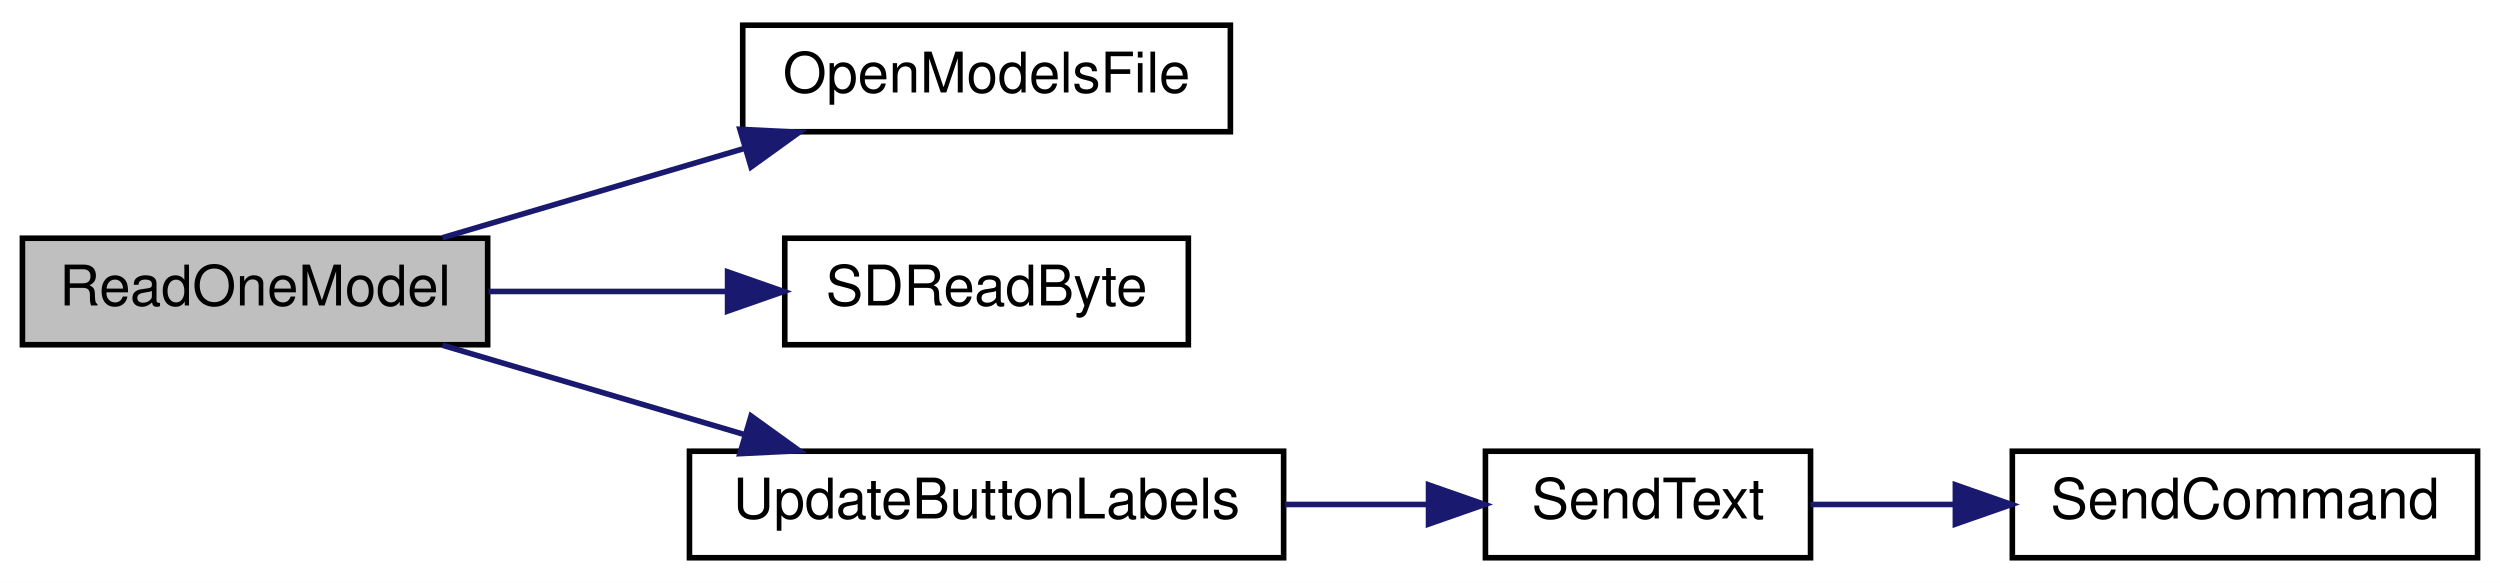
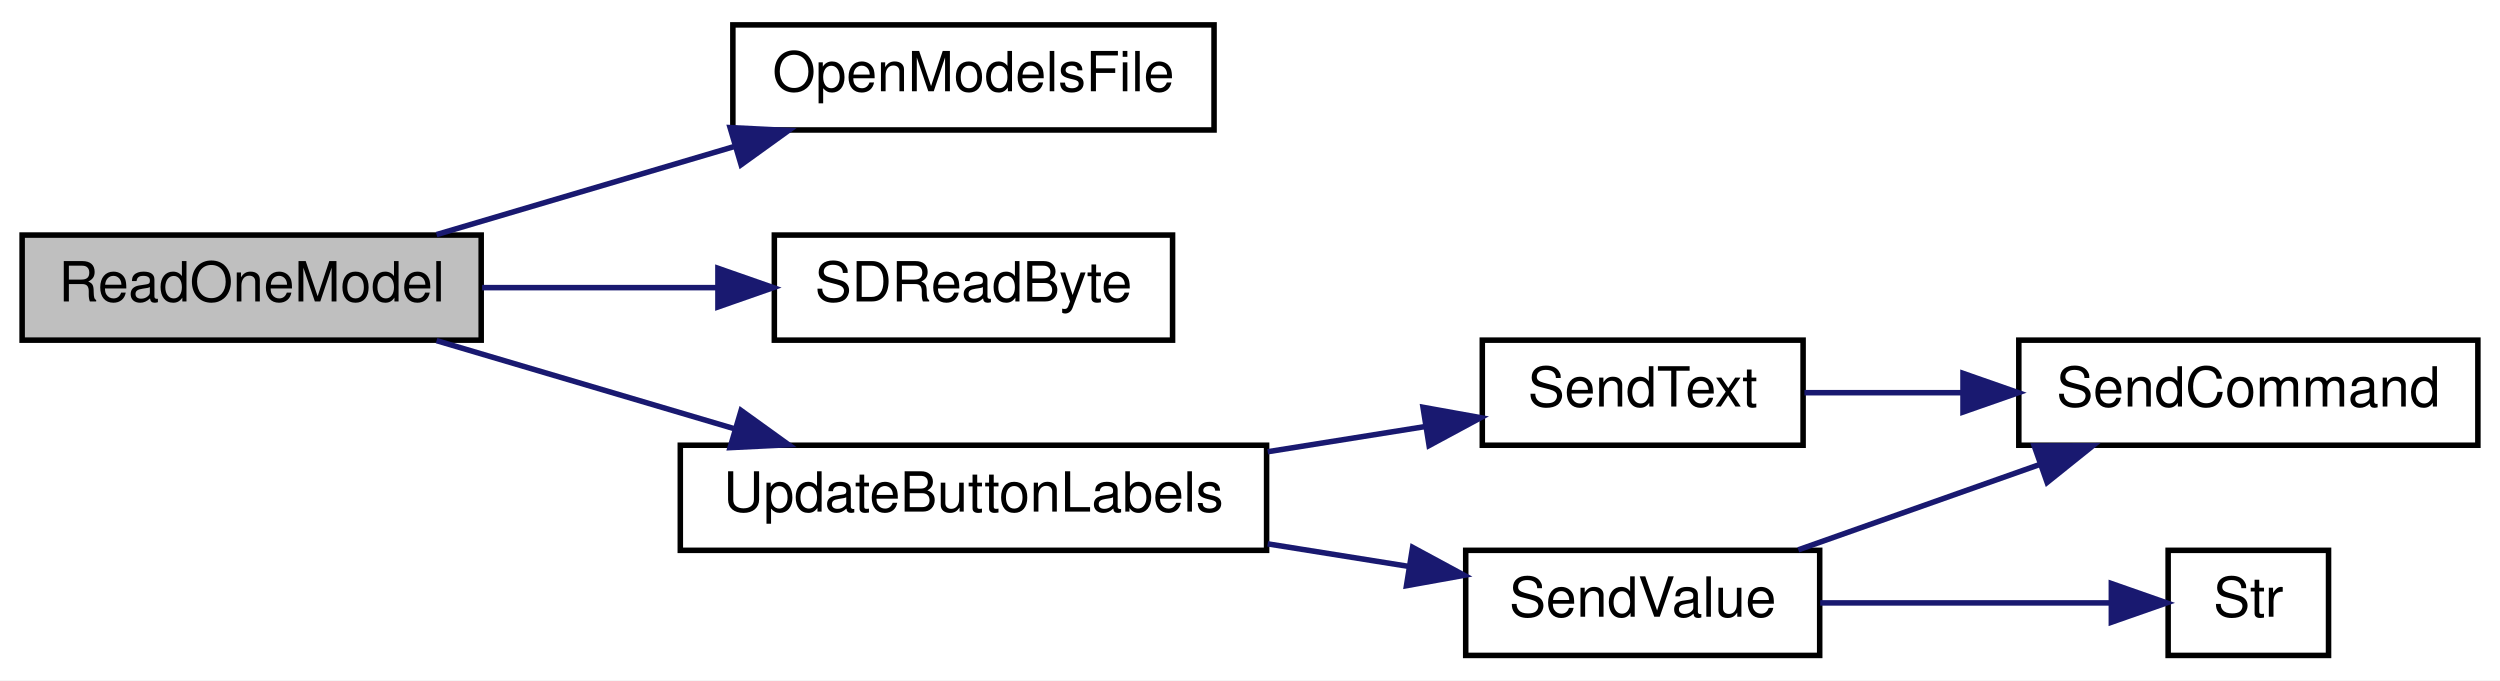
- <svg xmlns="http://www.w3.org/2000/svg" xmlns:xlink="http://www.w3.org/1999/xlink" width="446pt" height="104pt" viewBox="0.00 0.00 446.00 104.00">
-   <g id="graph0" class="graph" transform="scale(1 1) rotate(0) translate(4 100)">
-     <polygon fill="white" stroke="transparent" points="-4,4 -4,-100 442,-100 442,4 -4,4" />
+ <svg xmlns="http://www.w3.org/2000/svg" xmlns:xlink="http://www.w3.org/1999/xlink" width="452pt" height="123pt" viewBox="0.00 0.00 452.00 123.00">
+   <g id="graph0" class="graph" transform="scale(1 1) rotate(0) translate(4 119)">
+     <polygon fill="white" stroke="transparent" points="-4,4 -4,-119 448,-119 448,4 -4,4" />
    <g id="node1" class="node">
      <g id="a_node1">
        <a xlink:title=" ">
-           <polygon fill="#bfbfbf" stroke="black" points="0,-38.5 0,-57.5 83,-57.5 83,-38.5 0,-38.5" />
-           <text text-anchor="middle" x="41.5" y="-45.5" font-family="Helvetica,sans-Serif" font-size="10.00">ReadOneModel</text>
+           <polygon fill="#bfbfbf" stroke="black" points="0,-57.5 0,-76.5 83,-76.5 83,-57.5 0,-57.5" />
+           <text text-anchor="middle" x="41.5" y="-64.5" font-family="Helvetica,sans-Serif" font-size="10.00">ReadOneModel</text>
        </a>
      </g>
    </g>
    <g id="node2" class="node">
      <g id="a_node2">
        <a xlink:href="_transmitter_code_2src_2main_8cpp.html#ae7618f38a148877bc5681be58cba8354" target="_top" xlink:title=" ">
-           <polygon fill="white" stroke="black" points="128.5,-76.5 128.5,-95.5 215.5,-95.5 215.5,-76.5 128.5,-76.5" />
-           <text text-anchor="middle" x="172" y="-83.5" font-family="Helvetica,sans-Serif" font-size="10.00">OpenModelsFile</text>
+           <polygon fill="white" stroke="black" points="128.5,-95.5 128.5,-114.5 215.5,-114.5 215.5,-95.5 128.5,-95.5" />
+           <text text-anchor="middle" x="172" y="-102.5" font-family="Helvetica,sans-Serif" font-size="10.00">OpenModelsFile</text>
        </a>
      </g>
    </g>
    <g id="edge1" class="edge">
-       <path fill="none" stroke="midnightblue" d="M74.93,-57.59C91.21,-62.4 111.14,-68.3 128.62,-73.47" />
-       <polygon fill="midnightblue" stroke="midnightblue" points="128,-76.93 138.58,-76.41 129.99,-70.22 128,-76.93" />
+       <path fill="none" stroke="midnightblue" d="M74.93,-76.59C91.21,-81.4 111.14,-87.3 128.62,-92.47" />
+       <polygon fill="midnightblue" stroke="midnightblue" points="128,-95.93 138.58,-95.41 129.99,-89.22 128,-95.93" />
    </g>
    <g id="node3" class="node">
      <g id="a_node3">
        <a xlink:href="_transmitter_code_2src_2main_8cpp.html#af5db4d6f5f17a24fc08503a4e14de200" target="_top" xlink:title=" ">
-           <polygon fill="white" stroke="black" points="136,-38.5 136,-57.5 208,-57.5 208,-38.5 136,-38.5" />
-           <text text-anchor="middle" x="172" y="-45.5" font-family="Helvetica,sans-Serif" font-size="10.00">SDReadByte</text>
+           <polygon fill="white" stroke="black" points="136,-57.5 136,-76.5 208,-76.5 208,-57.5 136,-57.5" />
+           <text text-anchor="middle" x="172" y="-64.5" font-family="Helvetica,sans-Serif" font-size="10.00">SDReadByte</text>
        </a>
      </g>
    </g>
    <g id="edge2" class="edge">
-       <path fill="none" stroke="midnightblue" d="M83.16,-48C96.63,-48 111.72,-48 125.53,-48" />
-       <polygon fill="midnightblue" stroke="midnightblue" points="125.8,-51.5 135.8,-48 125.8,-44.5 125.8,-51.5" />
+       <path fill="none" stroke="midnightblue" d="M83.16,-67C96.63,-67 111.72,-67 125.53,-67" />
+       <polygon fill="midnightblue" stroke="midnightblue" points="125.8,-70.5 135.8,-67 125.8,-63.5 125.8,-70.5" />
    </g>
    <g id="node4" class="node">
      <g id="a_node4">
        <a xlink:href="_transmitter_code_2src_2main_8cpp.html#abf59862cf6c4e3df5a76f0bfea8919ef" target="_top" xlink:title=" ">
-           <polygon fill="white" stroke="black" points="119,-0.5 119,-19.5 225,-19.5 225,-0.5 119,-0.5" />
-           <text text-anchor="middle" x="172" y="-7.5" font-family="Helvetica,sans-Serif" font-size="10.00">UpdateButtonLabels</text>
+           <polygon fill="white" stroke="black" points="119,-19.5 119,-38.5 225,-38.5 225,-19.5 119,-19.5" />
+           <text text-anchor="middle" x="172" y="-26.5" font-family="Helvetica,sans-Serif" font-size="10.00">UpdateButtonLabels</text>
        </a>
      </g>
    </g>
    <g id="edge3" class="edge">
-       <path fill="none" stroke="midnightblue" d="M74.93,-38.41C91.21,-33.6 111.14,-27.7 128.62,-22.53" />
-       <polygon fill="midnightblue" stroke="midnightblue" points="129.99,-25.78 138.58,-19.59 128,-19.07 129.99,-25.78" />
+       <path fill="none" stroke="midnightblue" d="M74.93,-57.41C91.21,-52.6 111.14,-46.7 128.62,-41.53" />
+       <polygon fill="midnightblue" stroke="midnightblue" points="129.99,-44.78 138.58,-38.59 128,-38.07 129.99,-44.78" />
    </g>
    <g id="node5" class="node">
      <g id="a_node5">
        <a xlink:href="_transmitter_code_2src_2main_8cpp.html#afe513398f72d5e48f691830a1ef6eb42" target="_top" xlink:title=" ">
-           <polygon fill="white" stroke="black" points="261,-0.5 261,-19.5 319,-19.5 319,-0.5 261,-0.5" />
-           <text text-anchor="middle" x="290" y="-7.5" font-family="Helvetica,sans-Serif" font-size="10.00">SendText</text>
+           <polygon fill="white" stroke="black" points="264,-38.5 264,-57.5 322,-57.5 322,-38.5 264,-38.5" />
+           <text text-anchor="middle" x="293" y="-45.5" font-family="Helvetica,sans-Serif" font-size="10.00">SendText</text>
        </a>
      </g>
    </g>
    <g id="edge4" class="edge">
-       <path fill="none" stroke="midnightblue" d="M225.23,-10C233.86,-10 242.65,-10 250.85,-10" />
-       <polygon fill="midnightblue" stroke="midnightblue" points="250.85,-13.5 260.85,-10 250.85,-6.5 250.85,-13.5" />
+       <path fill="none" stroke="midnightblue" d="M225.2,-37.33C234.81,-38.87 244.69,-40.45 253.8,-41.9" />
+       <polygon fill="midnightblue" stroke="midnightblue" points="253.28,-45.36 263.71,-43.48 254.38,-38.45 253.28,-45.36" />
+     </g>
+     <g id="node7" class="node">
+       <g id="a_node7">
+         <a xlink:href="_transmitter_code_2src_2main_8cpp.html#a1e20efc1e419b252b50d36f9924503fc" target="_top" xlink:title=" ">
+           <polygon fill="white" stroke="black" points="261,-0.5 261,-19.5 325,-19.5 325,-0.5 261,-0.5" />
+           <text text-anchor="middle" x="293" y="-7.5" font-family="Helvetica,sans-Serif" font-size="10.00">SendValue</text>
+         </a>
+       </g>
+     </g>
+     <g id="edge6" class="edge">
+       <path fill="none" stroke="midnightblue" d="M225.2,-20.67C233.71,-19.31 242.43,-17.91 250.65,-16.6" />
+       <polygon fill="midnightblue" stroke="midnightblue" points="251.4,-20.03 260.72,-14.99 250.29,-13.11 251.4,-20.03" />
    </g>
    <g id="node6" class="node">
      <g id="a_node6">
        <a xlink:href="_transmitter_code_2src_2main_8cpp.html#aecac2f0c289f02ef3c92b85be82eacac" target="_top" xlink:title=" ">
-           <polygon fill="white" stroke="black" points="355,-0.5 355,-19.5 438,-19.5 438,-0.5 355,-0.5" />
-           <text text-anchor="middle" x="396.5" y="-7.5" font-family="Helvetica,sans-Serif" font-size="10.00">SendCommand</text>
+           <polygon fill="white" stroke="black" points="361,-38.5 361,-57.5 444,-57.5 444,-38.5 361,-38.5" />
+           <text text-anchor="middle" x="402.5" y="-45.5" font-family="Helvetica,sans-Serif" font-size="10.00">SendCommand</text>
        </a>
      </g>
    </g>
    <g id="edge5" class="edge">
-       <path fill="none" stroke="midnightblue" d="M319,-10C326.91,-10 335.77,-10 344.58,-10" />
-       <polygon fill="midnightblue" stroke="midnightblue" points="344.84,-13.5 354.84,-10 344.84,-6.5 344.84,-13.5" />
+       <path fill="none" stroke="midnightblue" d="M322.24,-48C331.02,-48 340.97,-48 350.79,-48" />
+       <polygon fill="midnightblue" stroke="midnightblue" points="350.91,-51.5 360.91,-48 350.91,-44.5 350.91,-51.5" />
+     </g>
+     <g id="edge7" class="edge">
+       <path fill="none" stroke="midnightblue" d="M321.13,-19.59C334.37,-24.27 350.49,-29.97 364.81,-35.03" />
+       <polygon fill="midnightblue" stroke="midnightblue" points="363.79,-38.38 374.38,-38.41 366.12,-31.78 363.79,-38.38" />
+     </g>
+     <g id="node8" class="node">
+       <g id="a_node8">
+         <a xlink:href="_transmitter_code_2src_2main_8cpp.html#ab399ea9eaf21f0d7d034a8e2dcaa6e39" target="_top" xlink:title=" ">
+           <polygon fill="white" stroke="black" points="388,-0.5 388,-19.5 417,-19.5 417,-0.5 388,-0.5" />
+           <text text-anchor="middle" x="402.5" y="-7.5" font-family="Helvetica,sans-Serif" font-size="10.00">Str</text>
+         </a>
+       </g>
+     </g>
+     <g id="edge8" class="edge">
+       <path fill="none" stroke="midnightblue" d="M325.09,-10C341.76,-10 361.98,-10 377.44,-10" />
+       <polygon fill="midnightblue" stroke="midnightblue" points="377.73,-13.5 387.73,-10 377.73,-6.5 377.73,-13.5" />
    </g>
  </g>
</svg>
